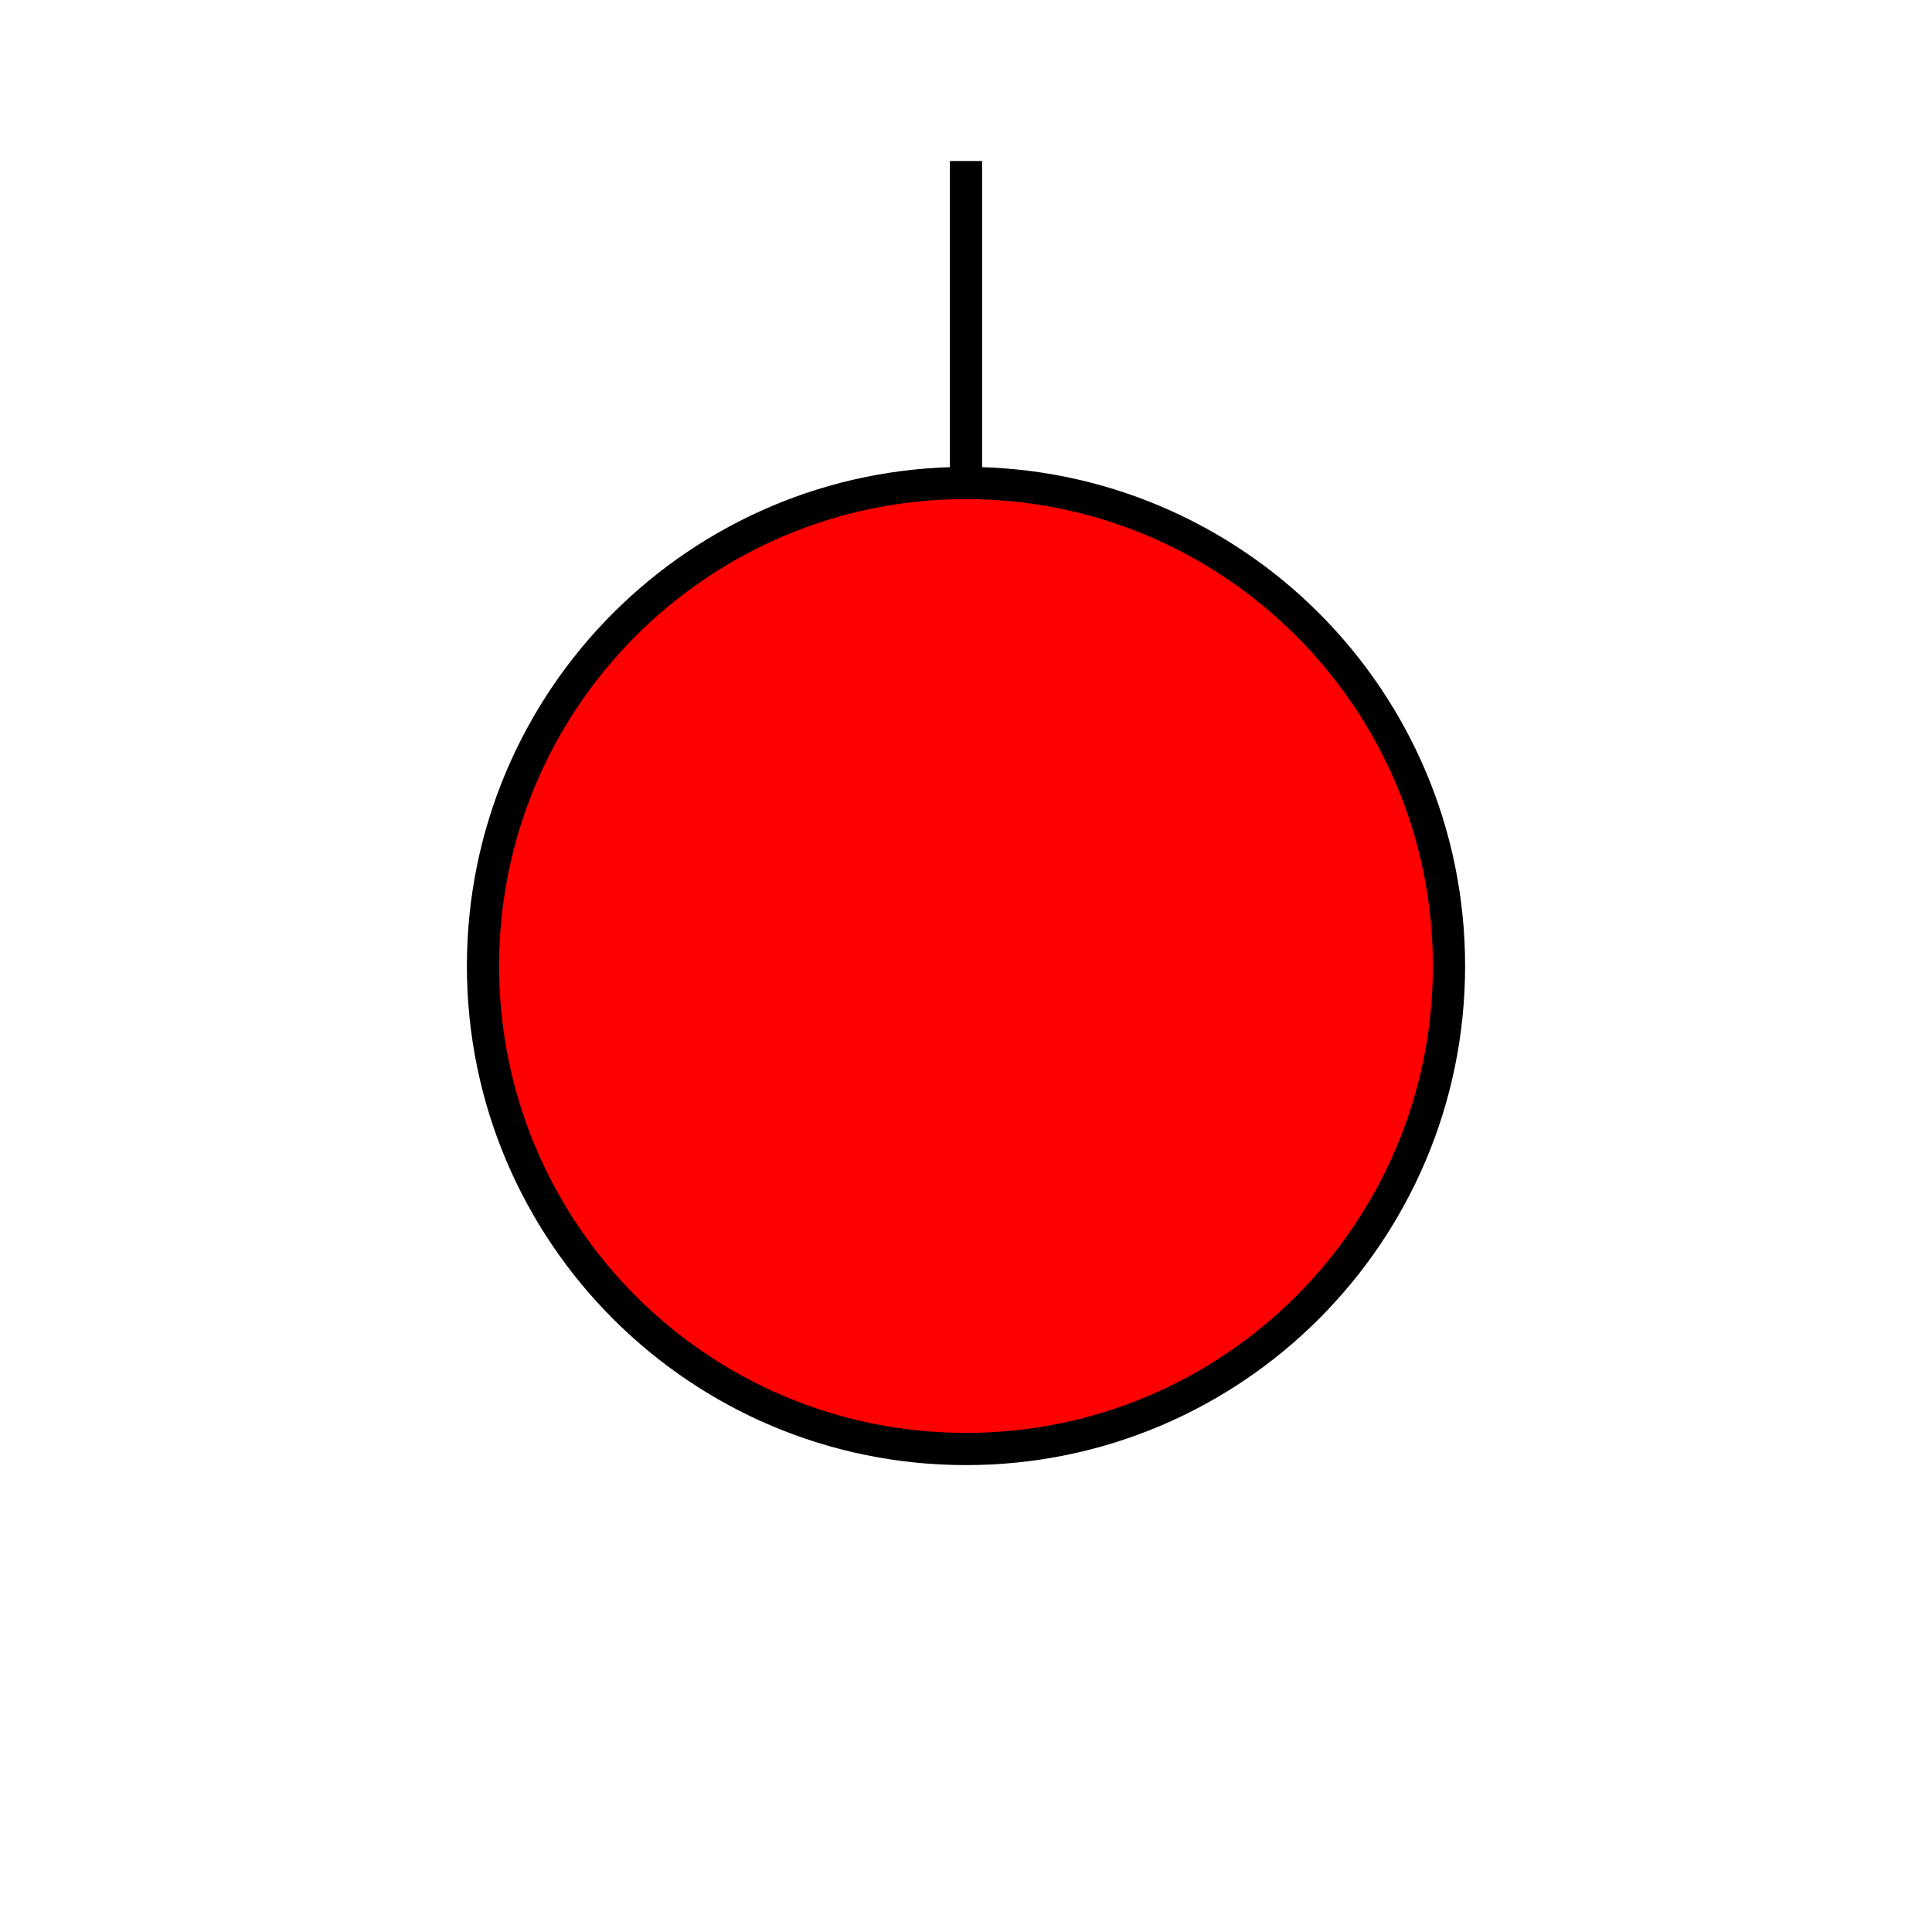
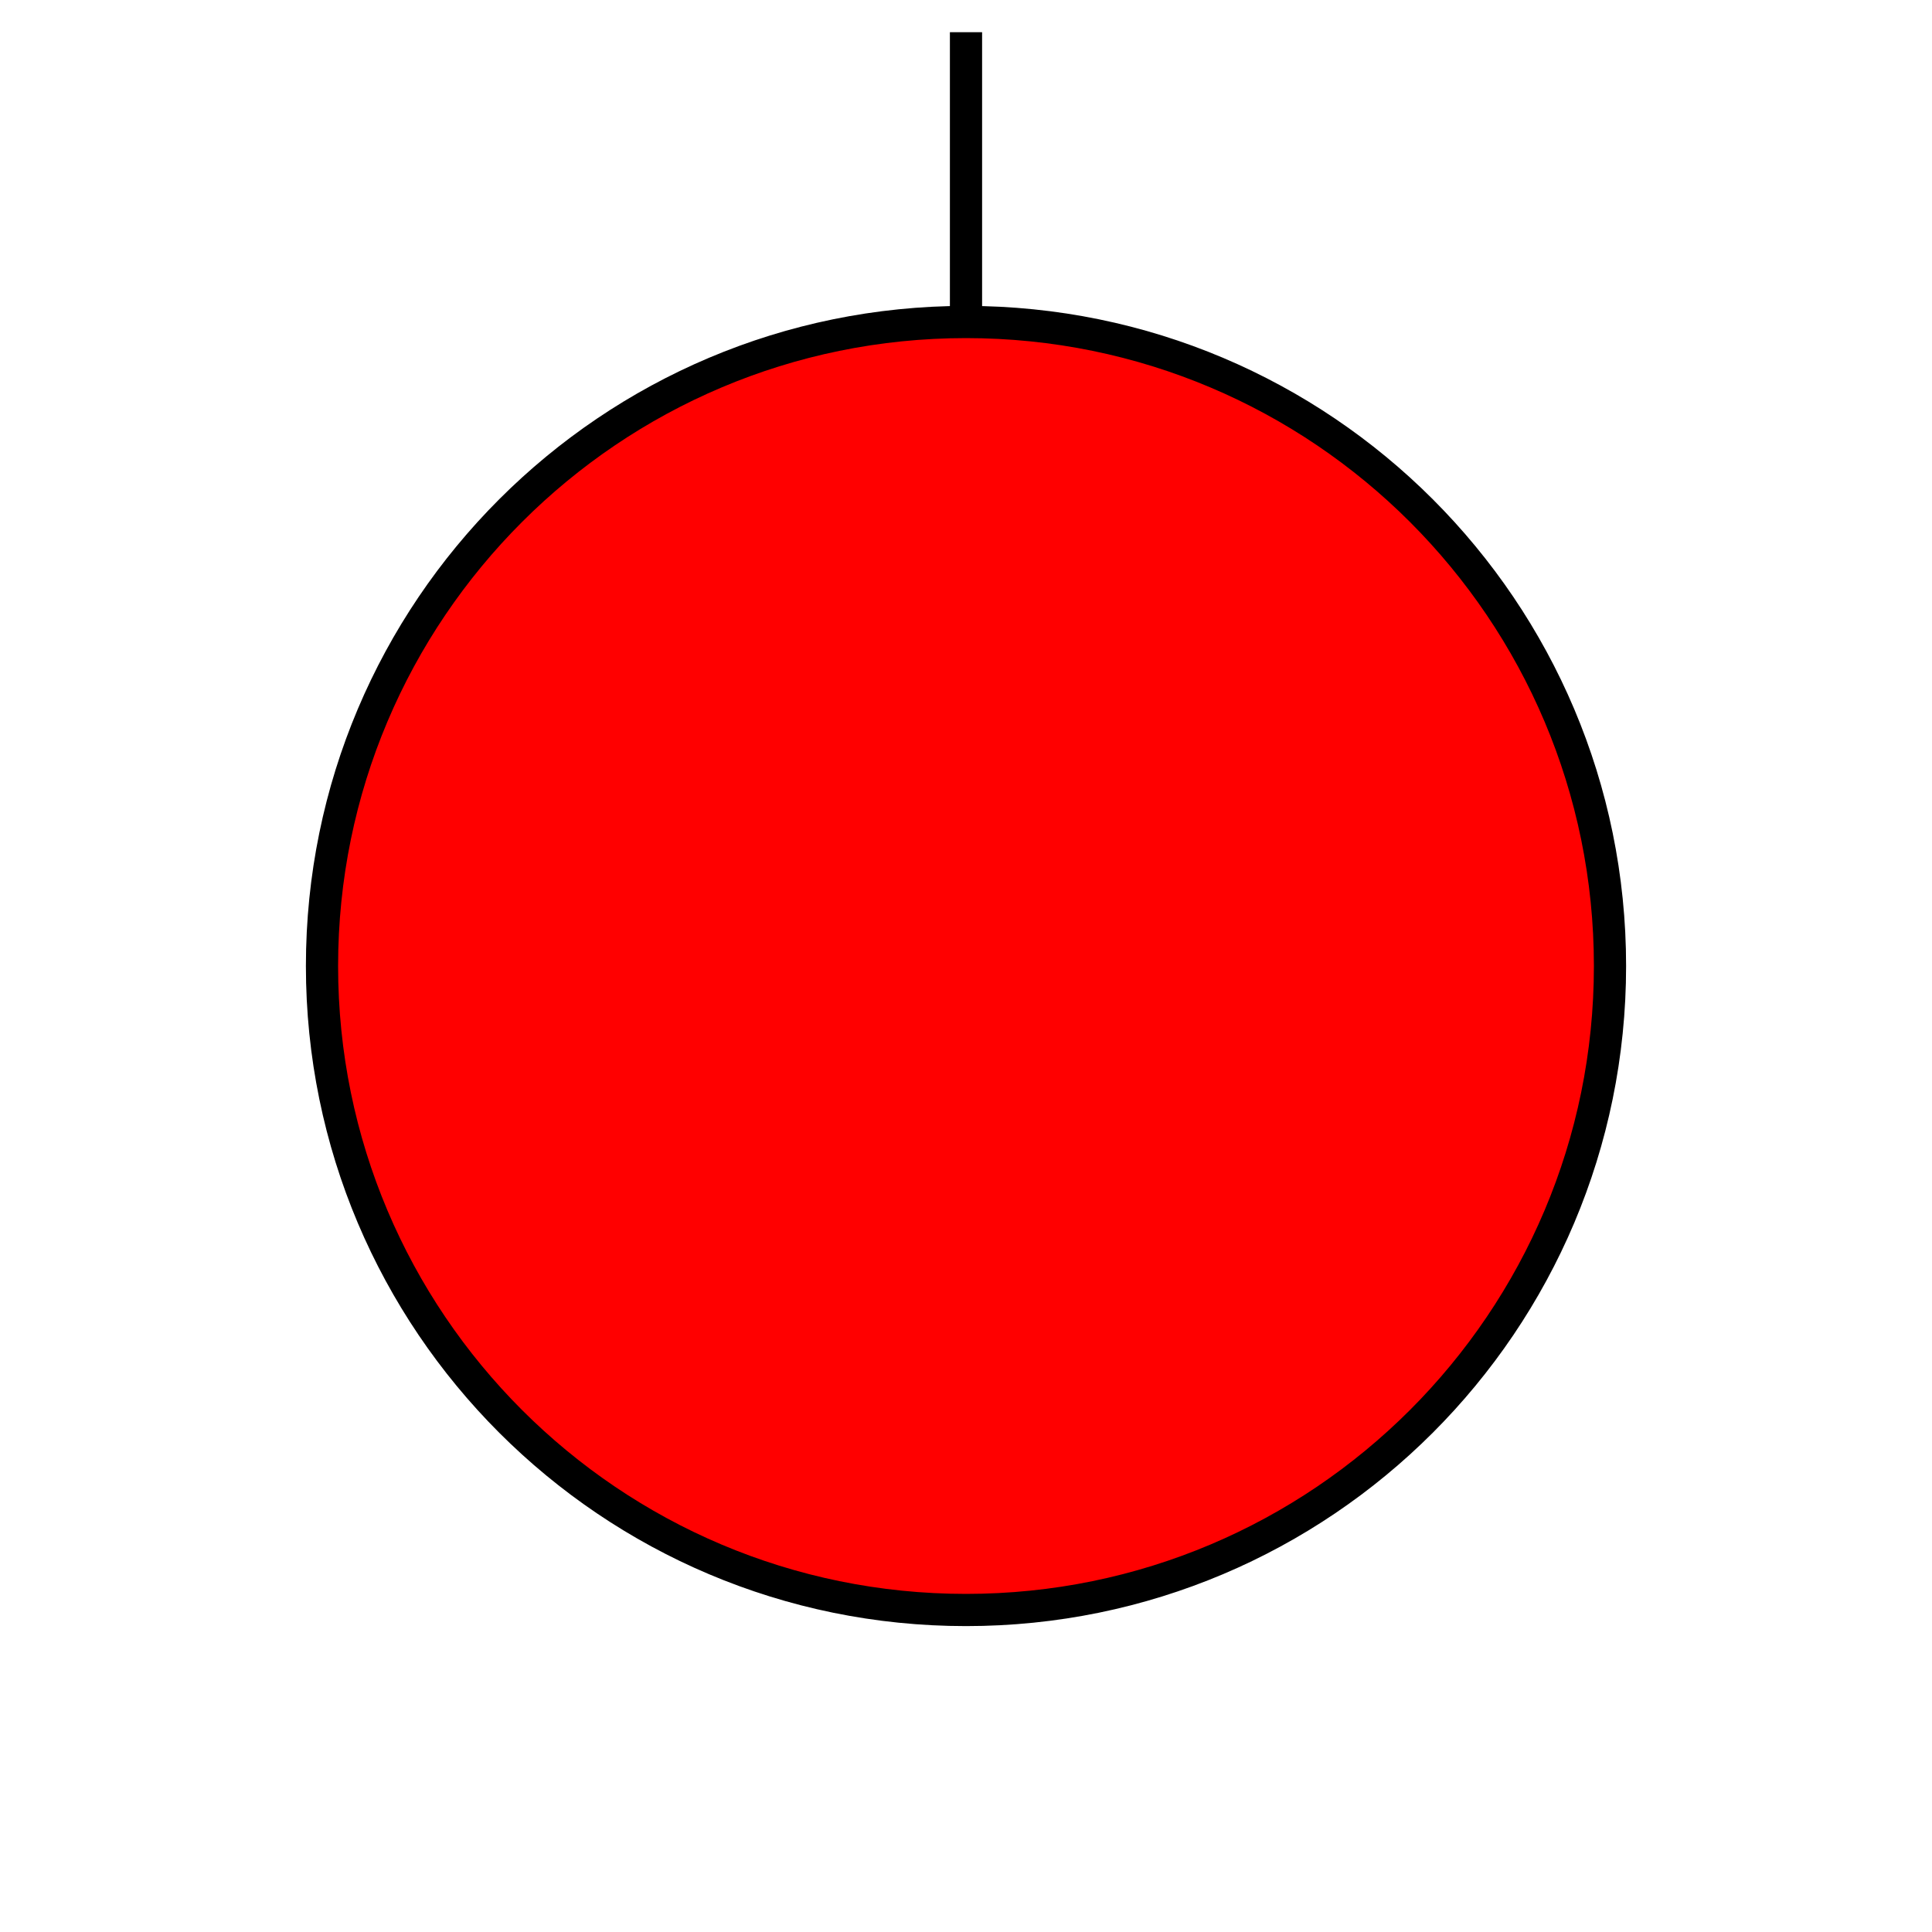
<svg xmlns="http://www.w3.org/2000/svg" width="60" height="60">
-   <circle cx="30" cy="30" r="15" fill="red" stroke="black" />
-   <line x1="30" x2="30" y1="15" y2="5" stroke="black" />
+   <circle cx="30" cy="30" r="20" fill="red" stroke="black" />
+   <line x1="30" x2="30" y1="10" y2="1" stroke="black" />
</svg>
